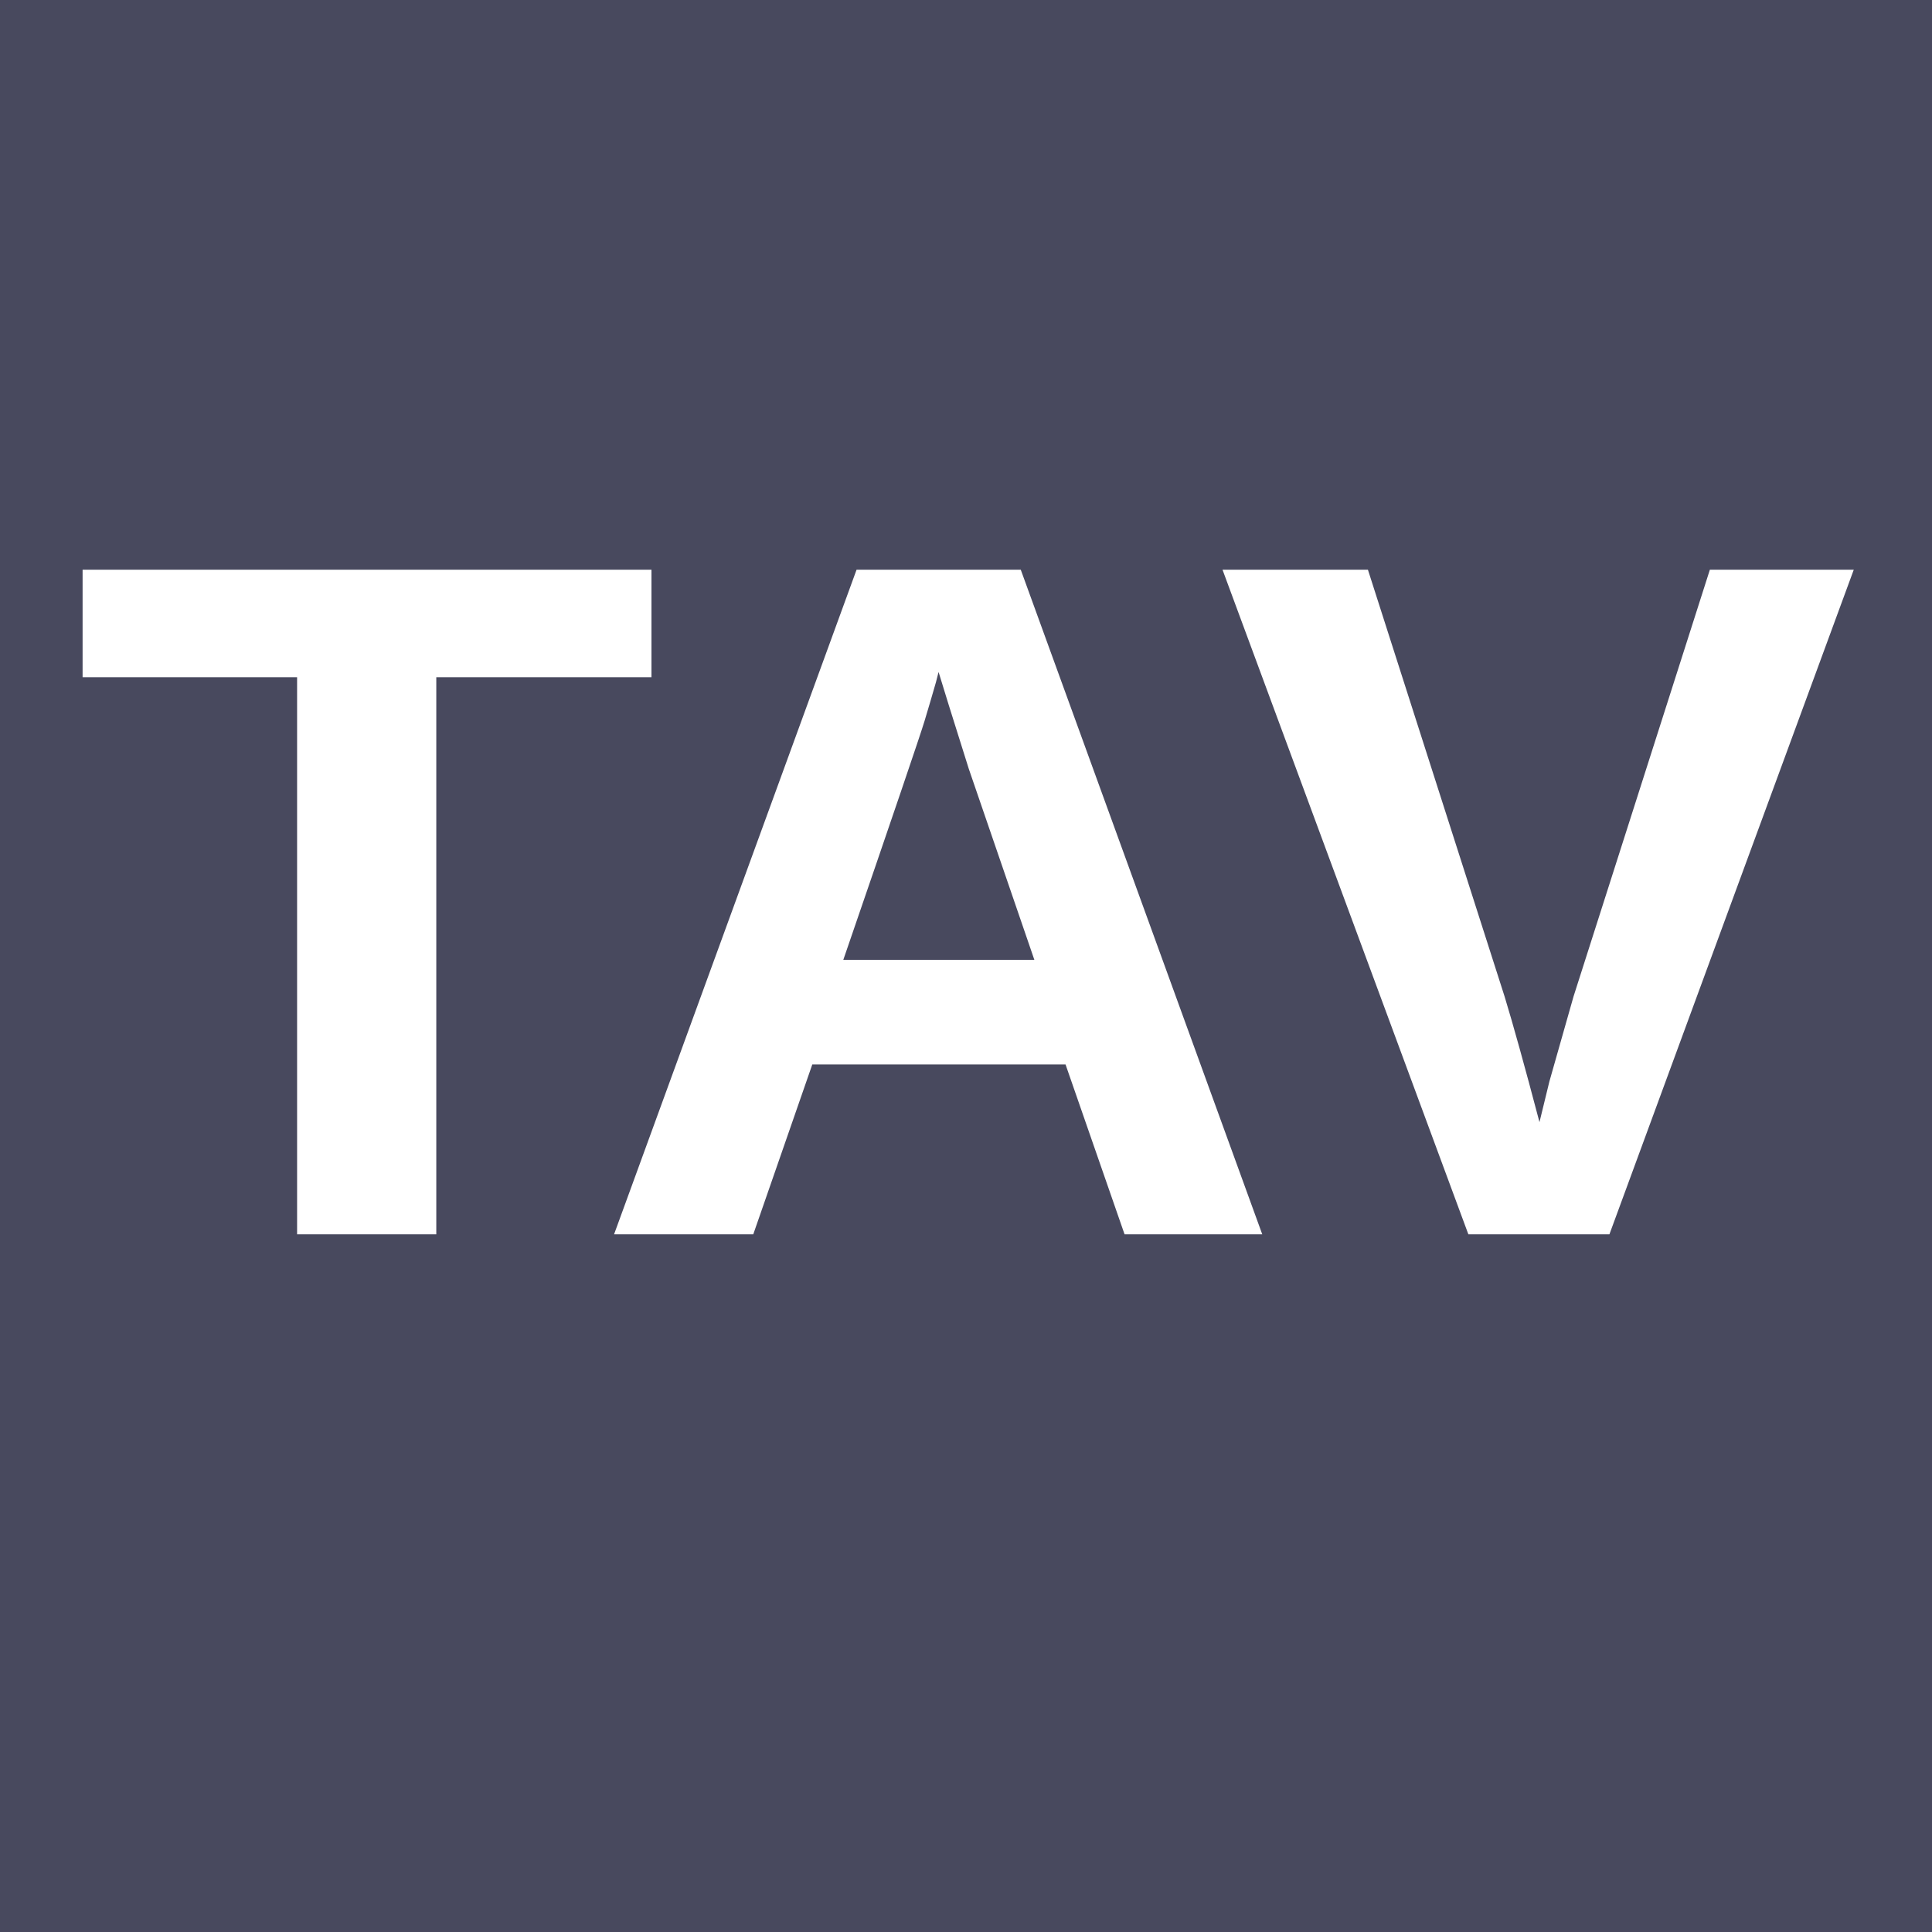
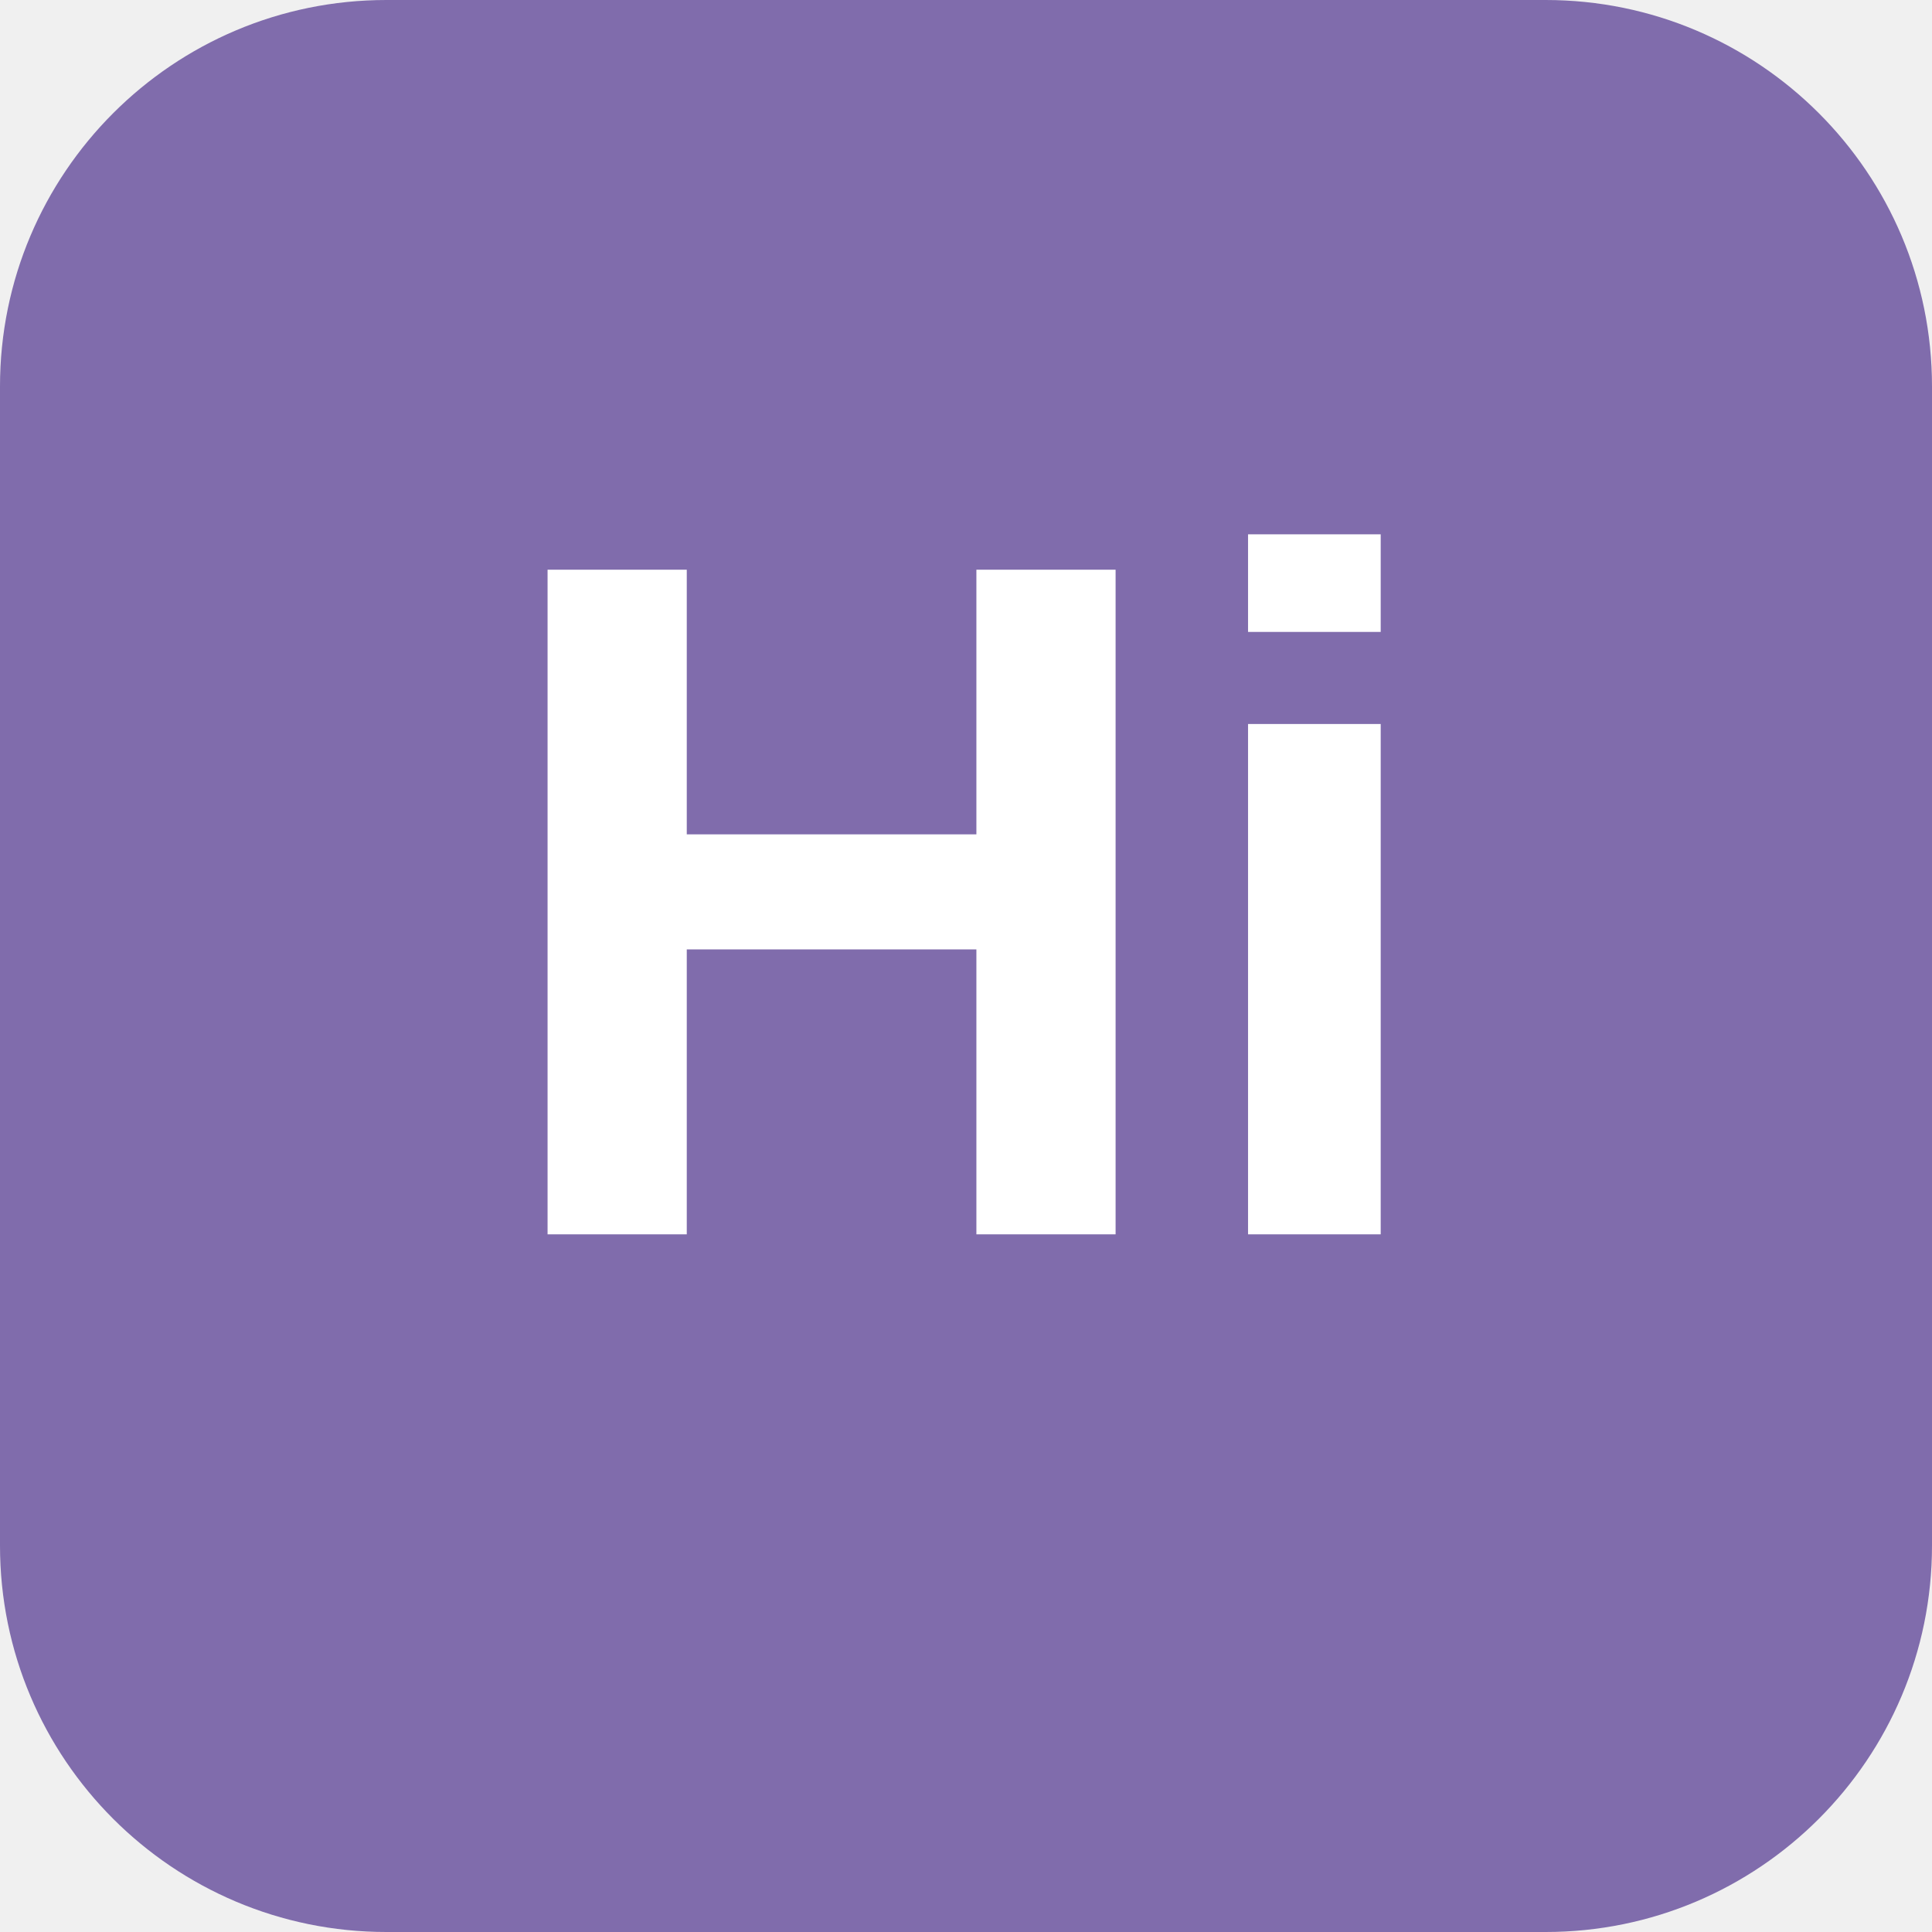
<svg xmlns="http://www.w3.org/2000/svg" viewBox="0 0 180 180" width="180" height="180">
-   <rect width="180" height="180" fill="#48495E" />
+   <rect width="180" height="180" fill="#806cac" rx="36" ry="36" />
  <text x="90" y="115" text-anchor="middle" fill="white" font-size="90" font-weight="bold" font-family="Arial, sans-serif">
-     TAV
+     Hi
  </text>
</svg>
